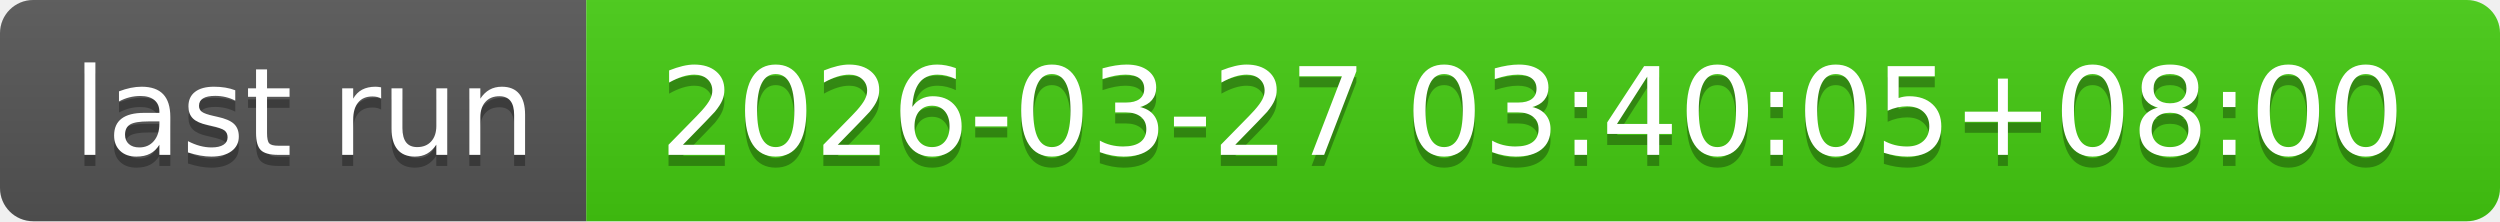
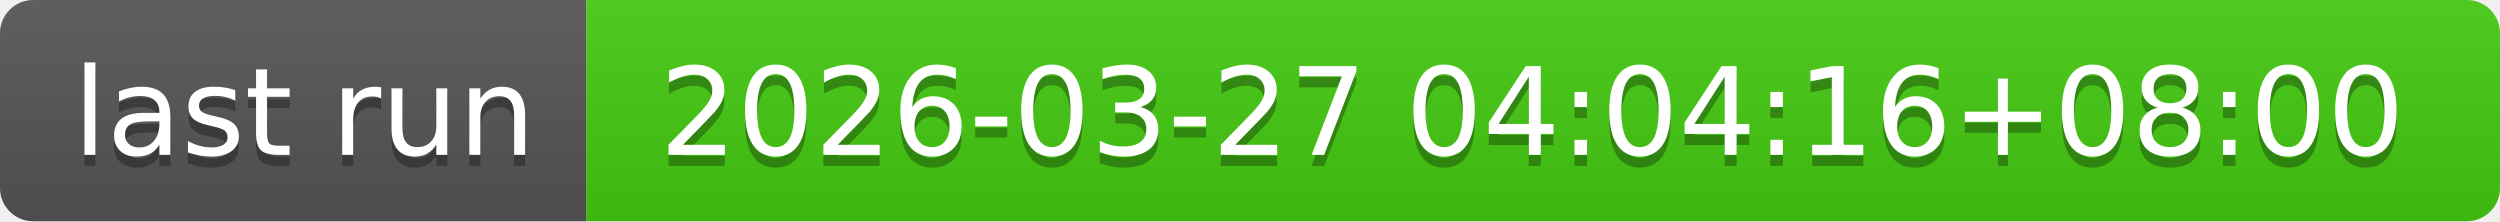
- <svg xmlns="http://www.w3.org/2000/svg" width="226" height="20" role="img" aria-label="last run: 2026-03-27 03:40:05+08:00">
+ <svg xmlns="http://www.w3.org/2000/svg" width="226" height="20" role="img" aria-label="last run: 2026-03-27 04:04:16+08:00">
  <linearGradient id="s" x2="0" y2="100%">
    <stop offset="0" stop-color="#bbb" stop-opacity=".1" />
    <stop offset="1" stop-opacity=".1" />
  </linearGradient>
  <clipPath id="r">
    <rect width="226" height="20" rx="3" fill="#fff" />
  </clipPath>
  <g clip-path="url(#r)">
    <rect width="53" height="20" fill="#555" />
    <rect x="53" width="173" height="20" fill="#4c1" />
    <rect width="226" height="20" fill="url(#s)" />
  </g>
  <g fill="#fff" text-anchor="middle" font-family="Verdana,Geneva,DejaVu Sans,sans-serif" text-rendering="geometricPrecision" font-size="110">
    <text aria-hidden="true" x="275" y="150" fill="#010101" fill-opacity=".3" transform="scale(.1)" textLength="430">last run</text>
    <text x="275" y="140" transform="scale(.1)" fill="#fff" textLength="430">last run</text>
-     <text aria-hidden="true" x="1385" y="150" fill="#010101" fill-opacity=".3" transform="scale(.1)" textLength="1630">2026-03-27 03:40:05+08:00</text>
-     <text x="1385" y="140" transform="scale(.1)" fill="#fff" textLength="1630">2026-03-27 03:40:05+08:00</text>
+     <text aria-hidden="true" x="1385" y="150" fill="#010101" fill-opacity=".3" transform="scale(.1)" textLength="1630">2026-03-27 04:04:16+08:00</text>
+     <text x="1385" y="140" transform="scale(.1)" fill="#fff" textLength="1630">2026-03-27 04:04:16+08:00</text>
  </g>
</svg>
